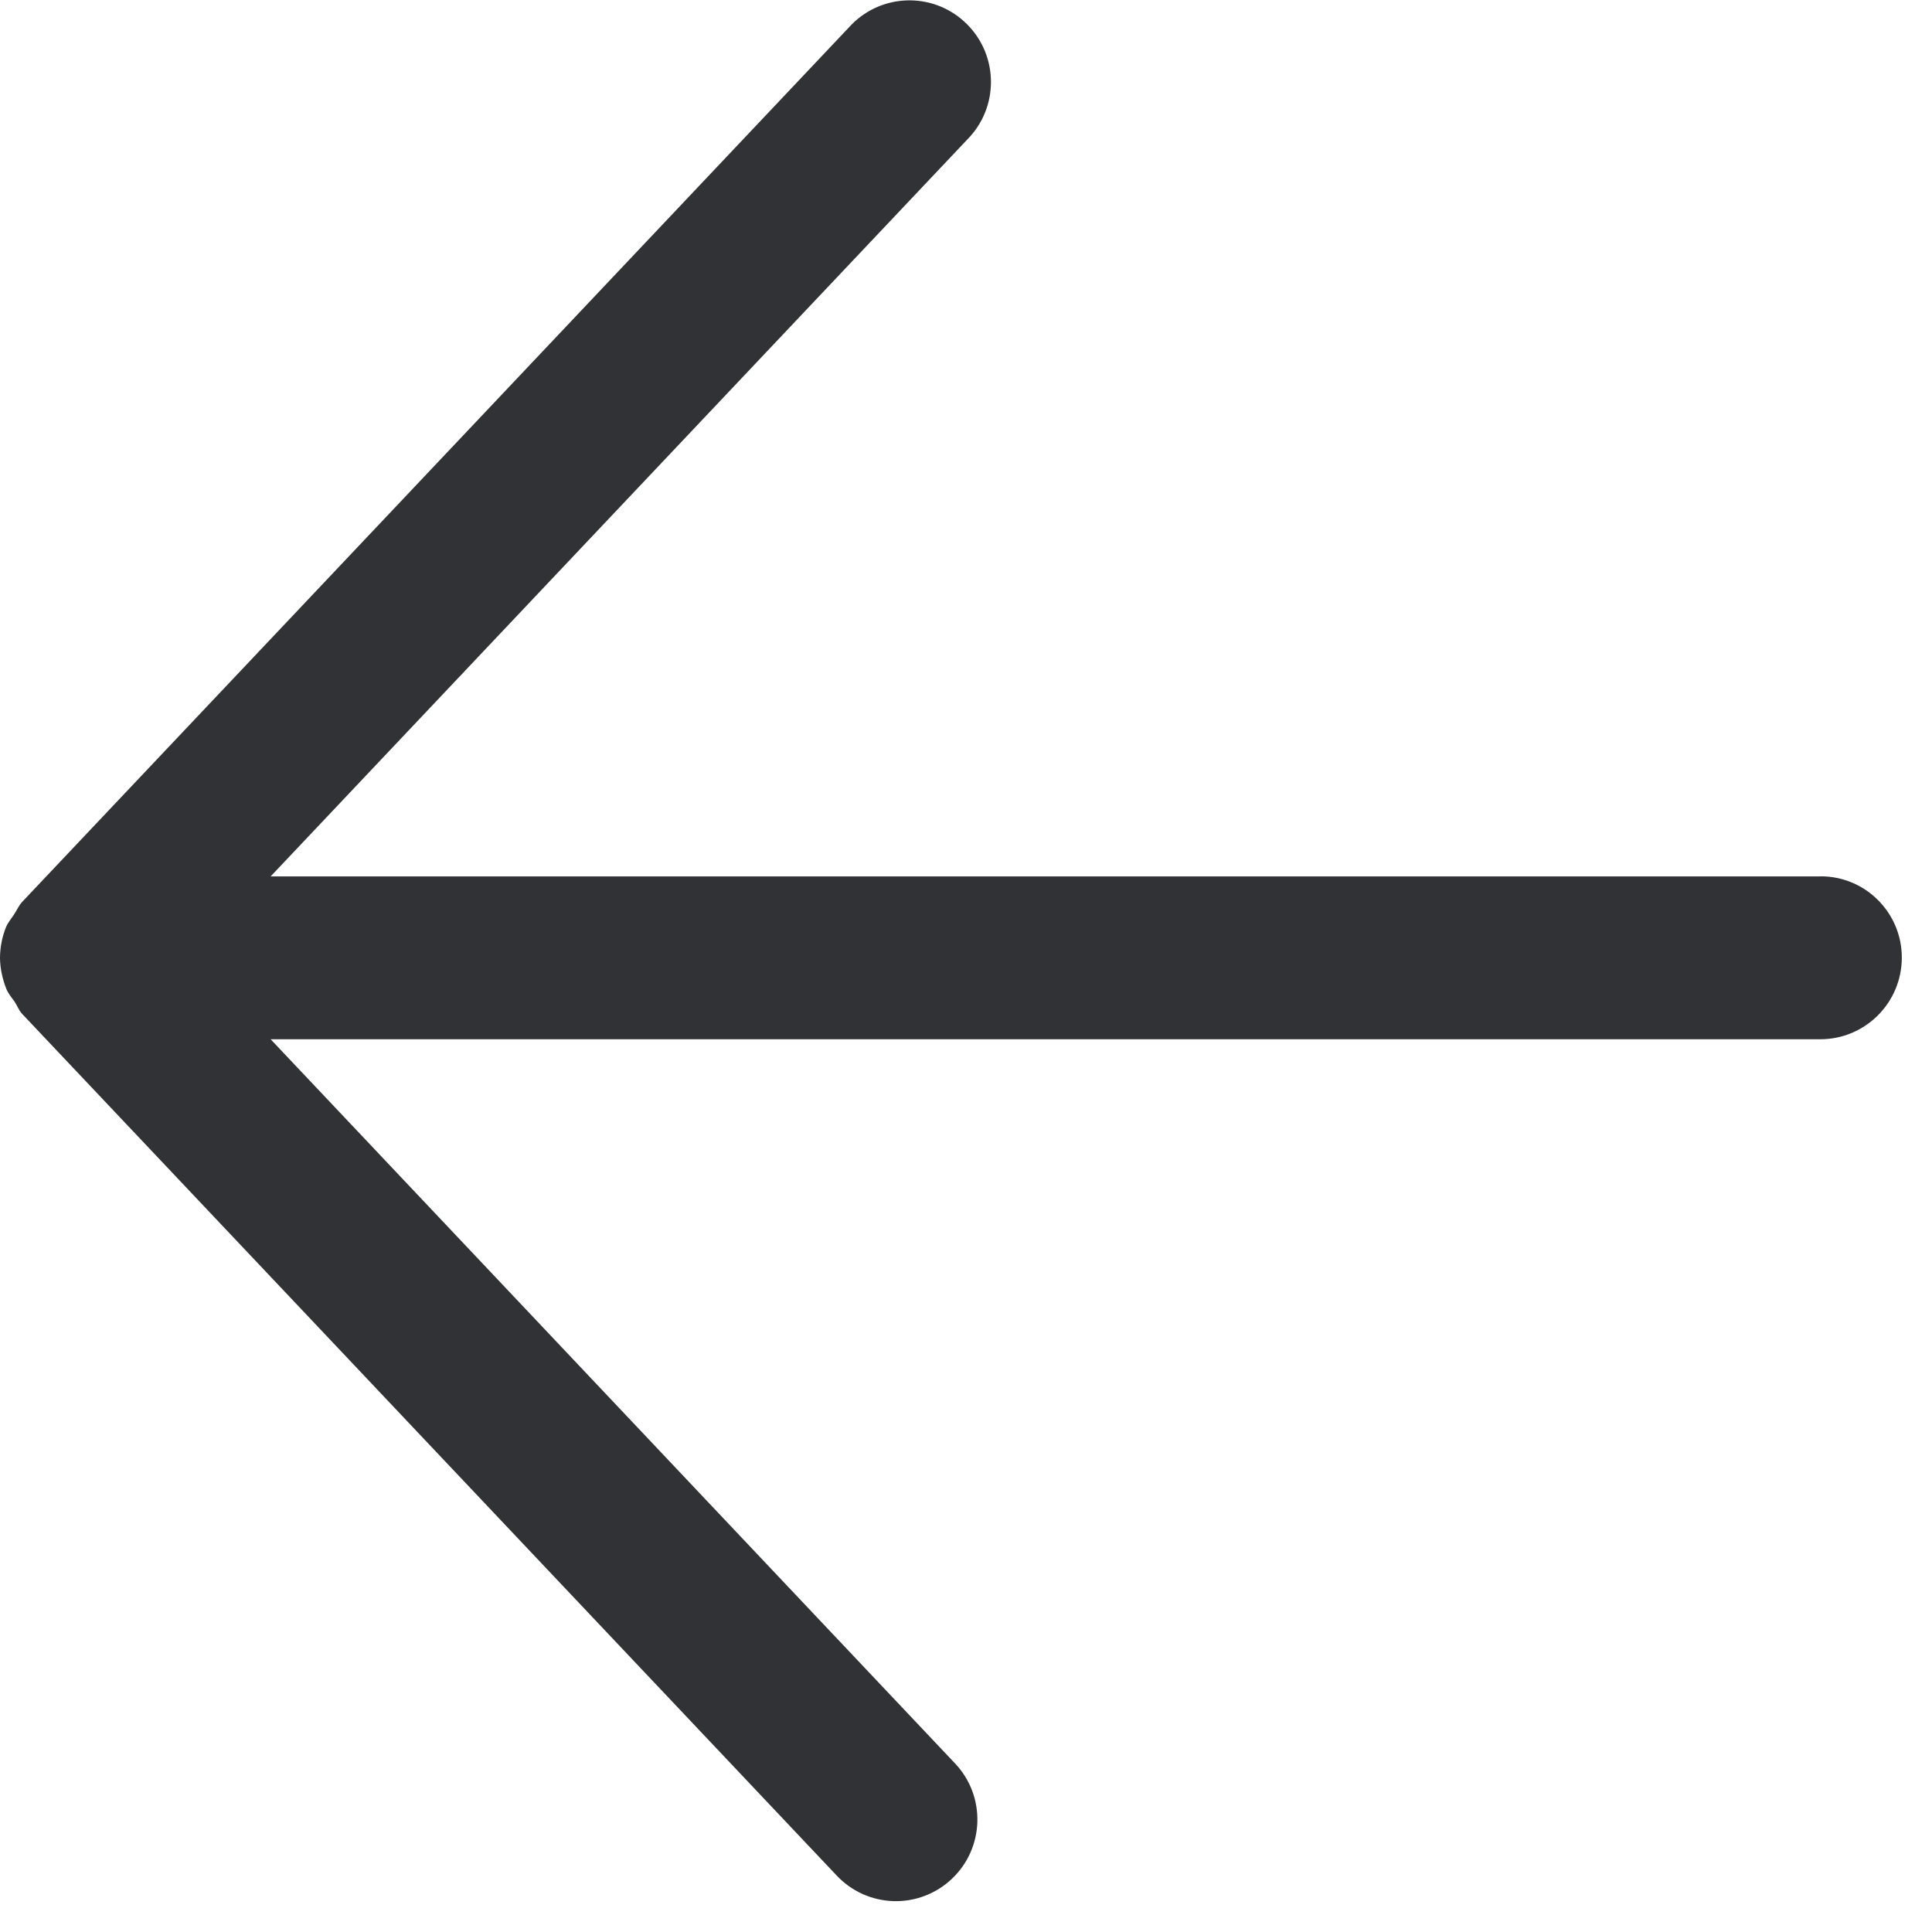
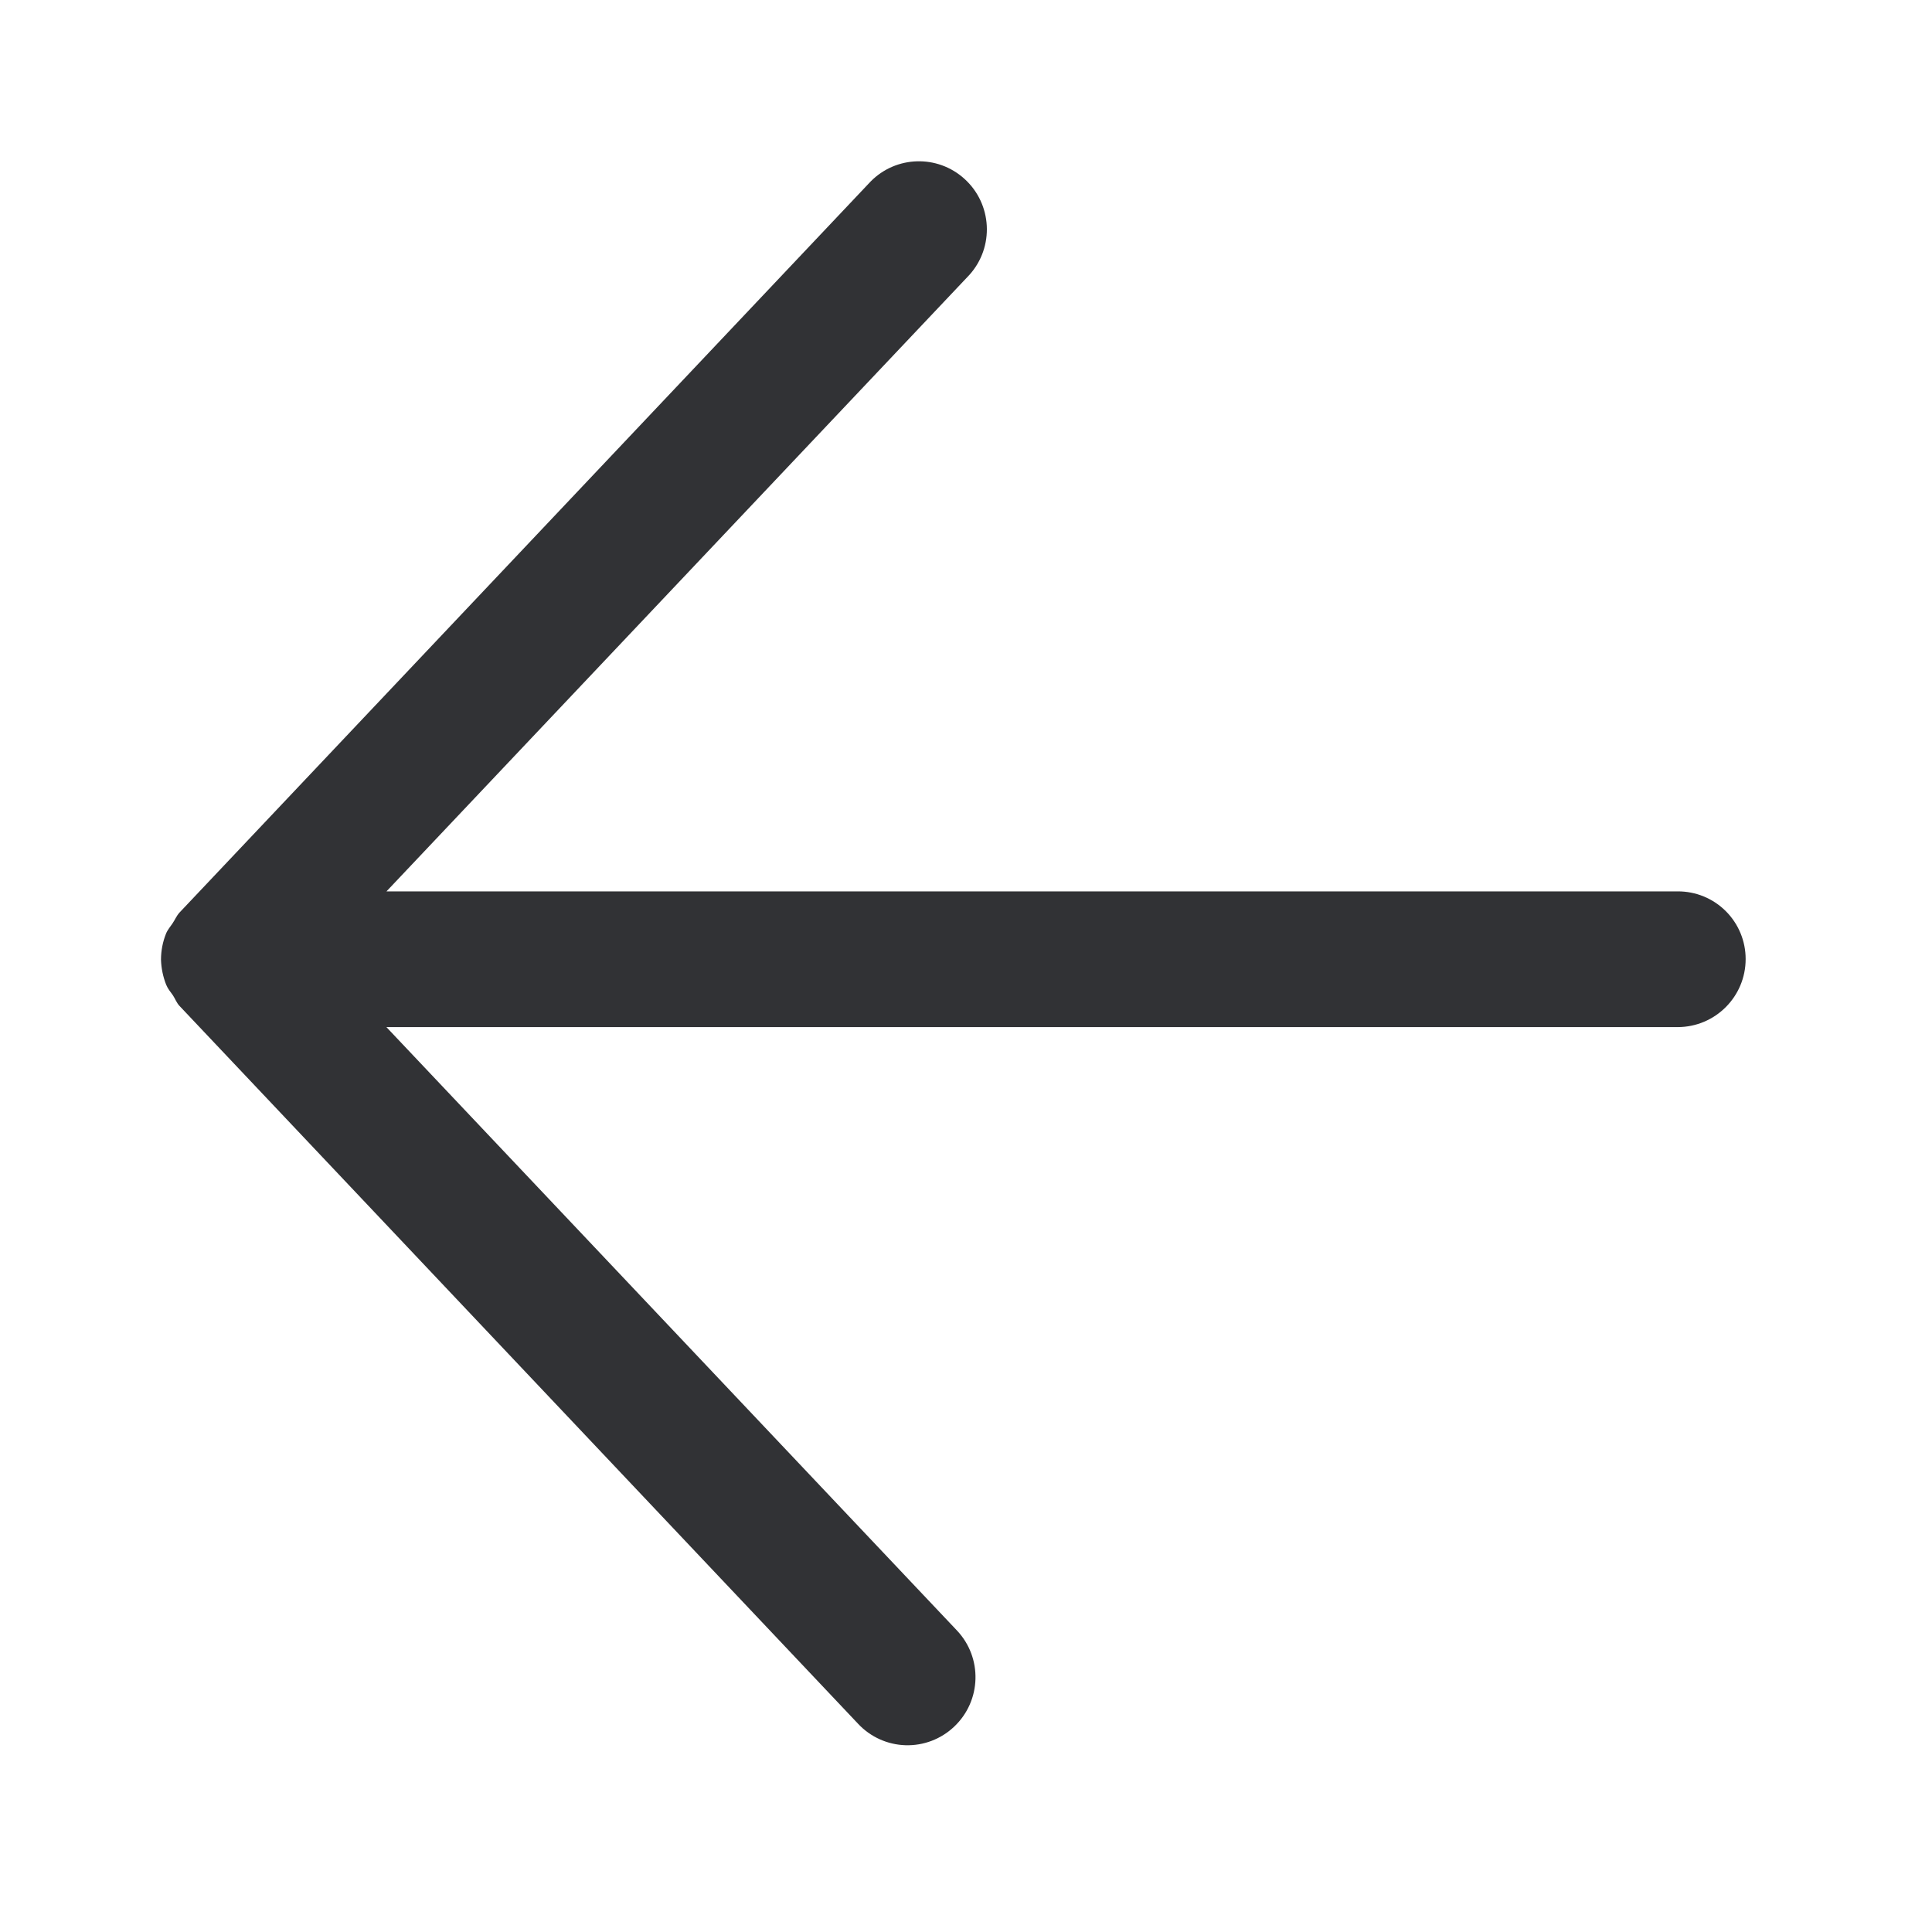
<svg xmlns="http://www.w3.org/2000/svg" width="24" height="24" viewBox="0 0 24 24">
-   <path d="M22.612 10.887H3.362l8.688-9.19a1.015 1.015 0 00-.074-1.431 1.01 1.01 0 00-1.398.04L.276 11.203c-.044.047-.068.108-.105.162-.033.05-.074.097-.097.154A1.046 1.046 0 000 11.9v.007c.003.128.03.252.077.373.024.06.064.108.101.158.034.05.054.11.098.158l10.117 10.702a1.01 1.01 0 001.429.044s.003 0 .003-.003a1.014 1.014 0 00.04-1.432L3.362 12.91h19.25c.559 0 1.013-.454 1.013-1.015 0-.558-.454-1.012-1.012-1.009" fill="#313235" fill-rule="nonzero" />
+   <path d="M20.843 11.073H4.801l7.241-7.658a.846.846 0 00-.062-1.194.842.842 0 00-1.165.034L2.23 11.336c-.037.04-.056.09-.087.135-.028.042-.062.08-.081.128a.872.872 0 00-.062.317v.006a.92.92 0 00.064.31c.02.05.054.09.084.132.028.042.045.093.082.132l8.431 8.919a.841.841 0 001.19.036s.003 0 .003-.003a.845.845 0 00.034-1.193L4.8 12.759h16.042a.845.845 0 00.843-.846.84.84 0 00-.843-.84" fill="#313235" fill-rule="nonzero" />
</svg>
